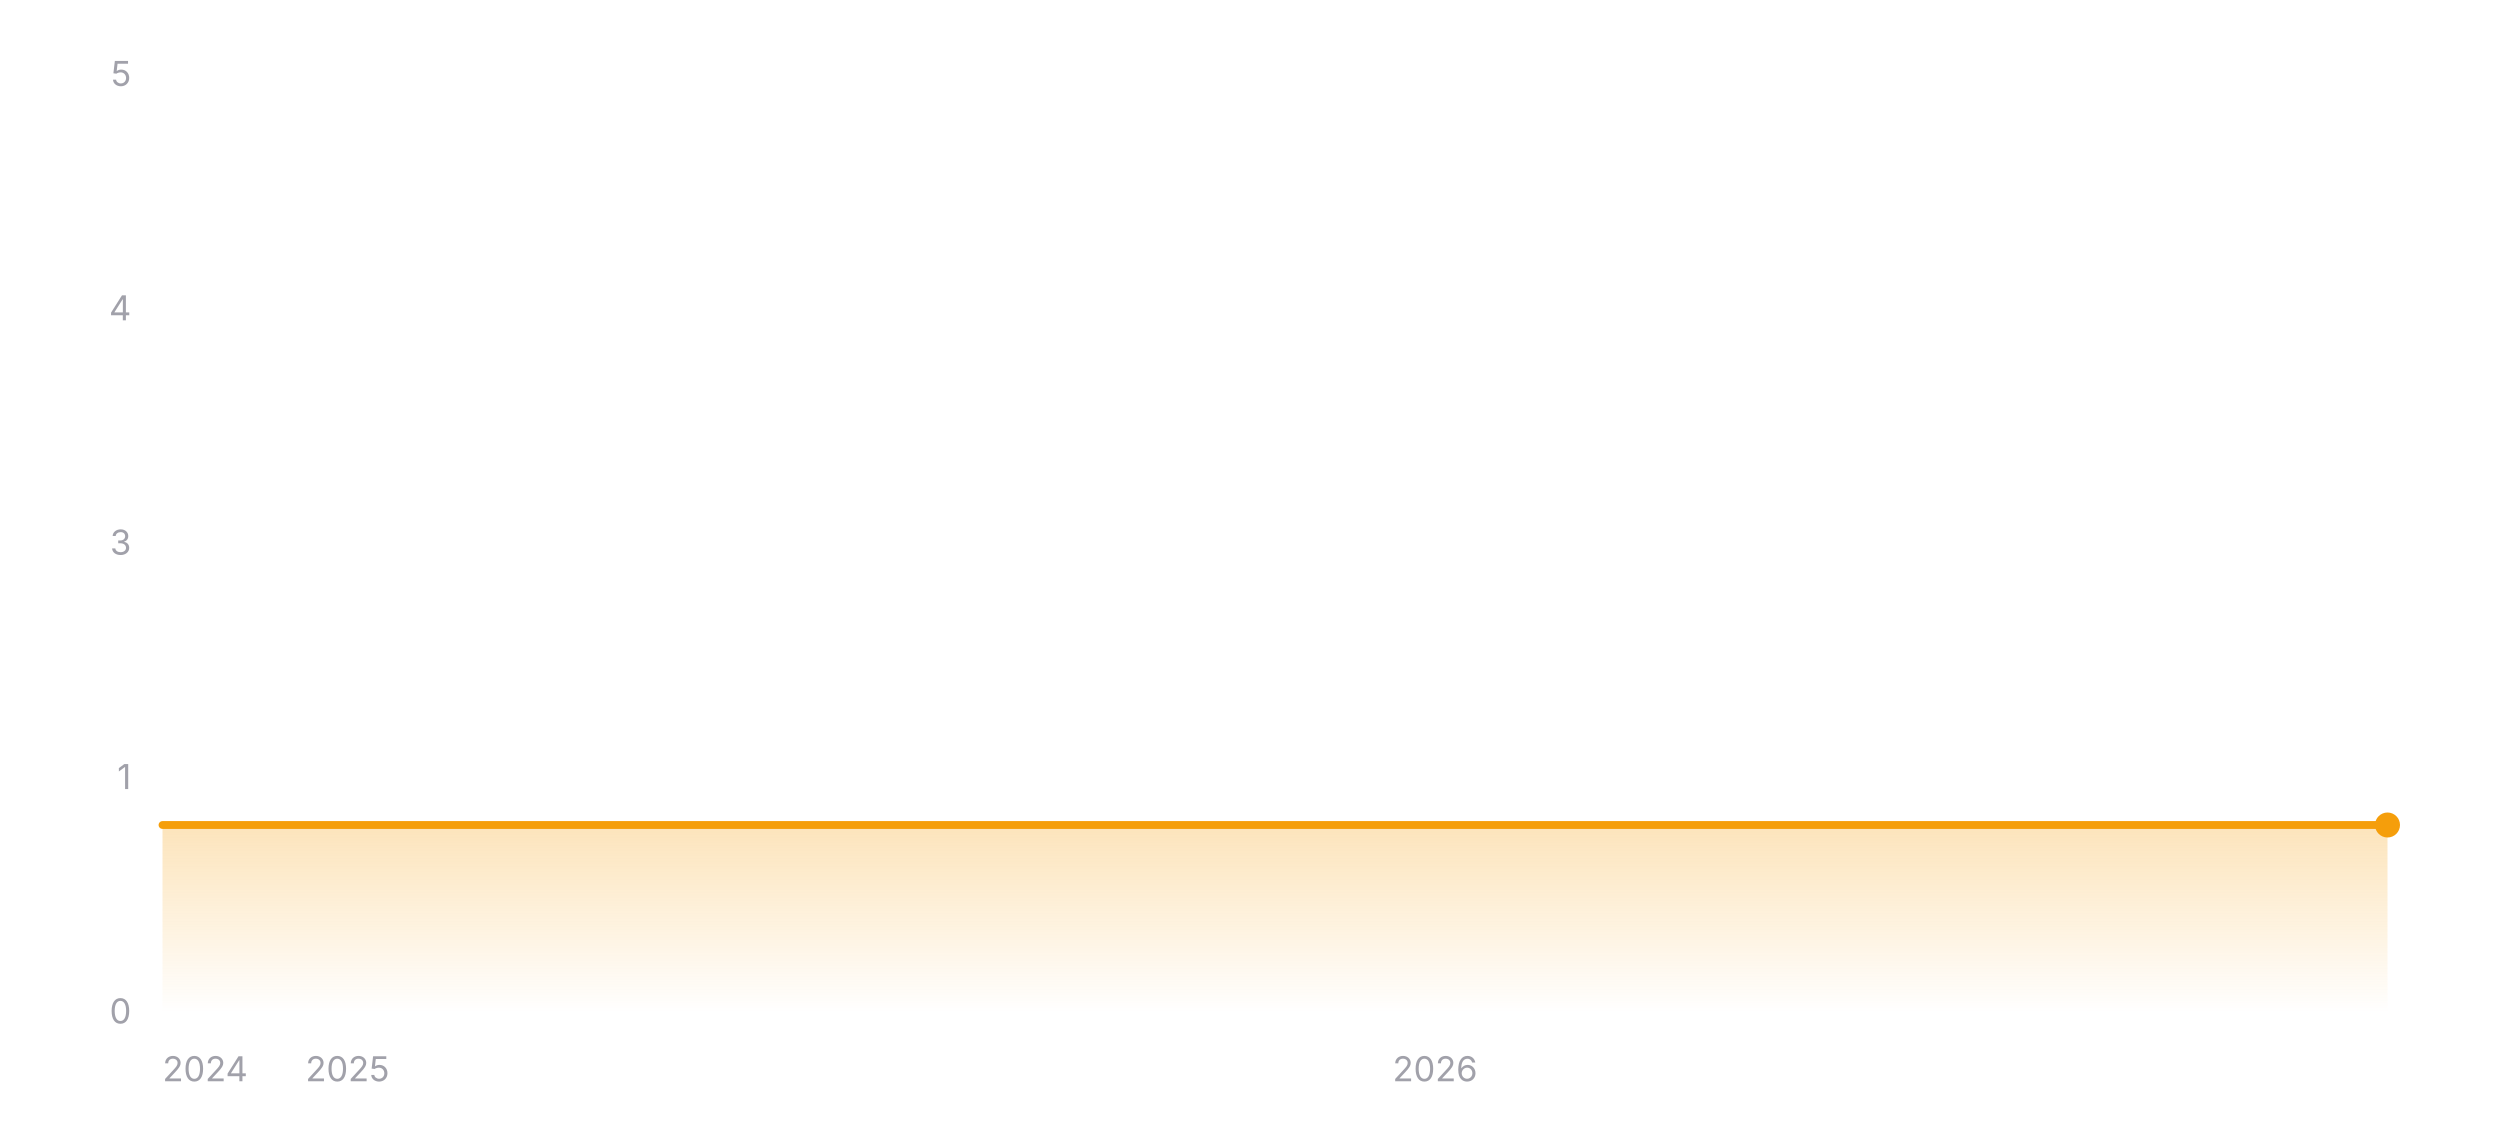
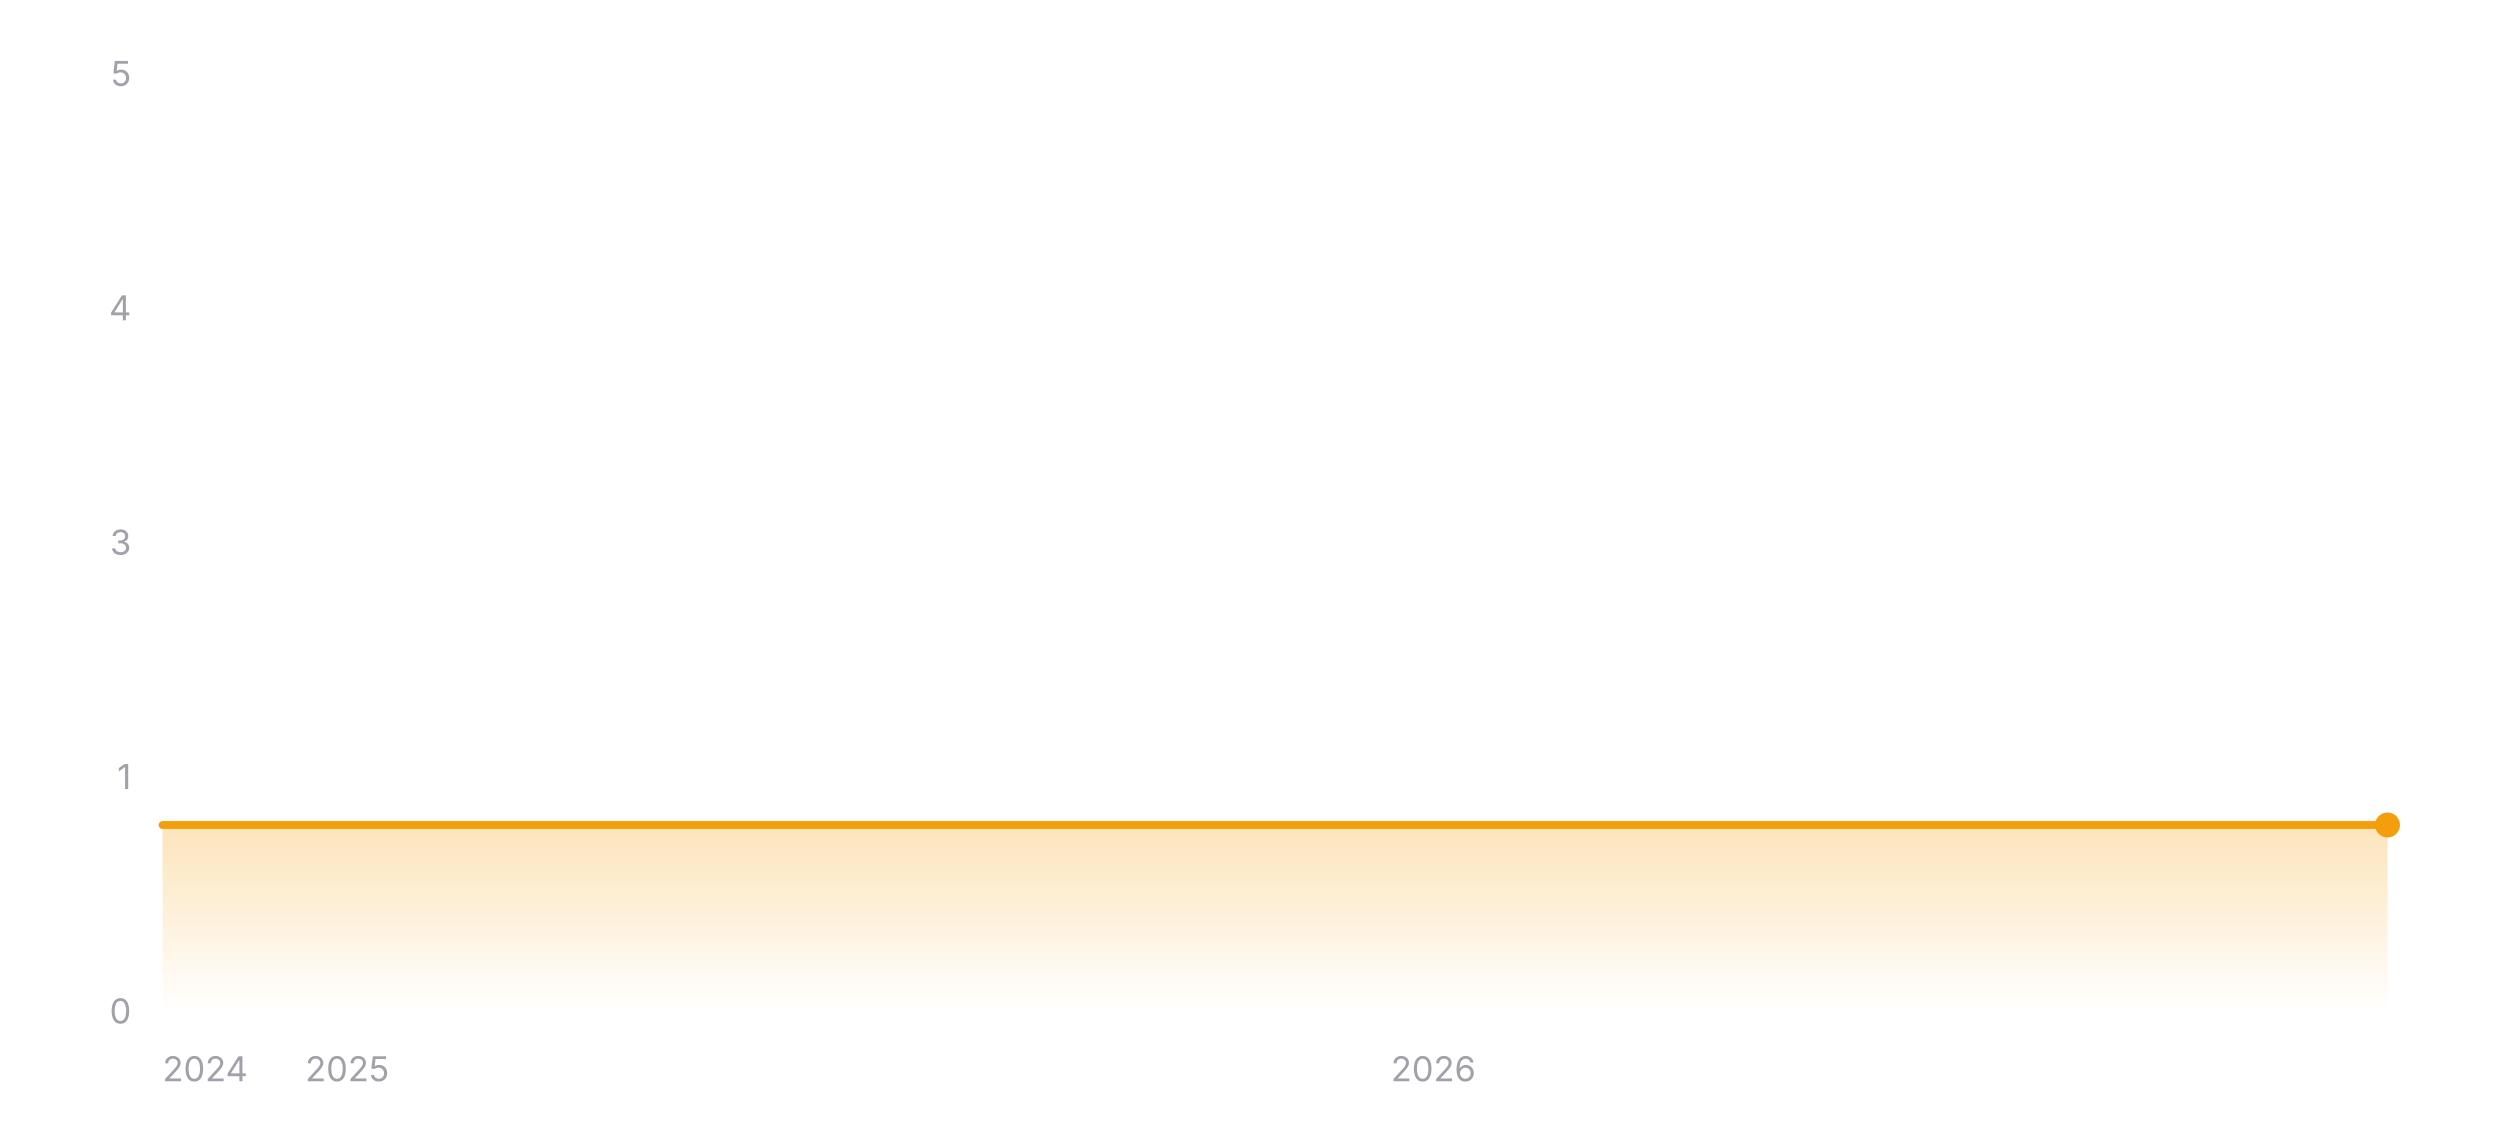
<svg xmlns="http://www.w3.org/2000/svg" width="800" height="360" viewBox="0 0 800 360" role="img" aria-label="Star history of wofy-92/markdown-online-editor">
  <defs>
    <linearGradient id="area-dark" x1="0" y1="0" x2="0" y2="1">
      <stop offset="0%" stop-color="#f59e0b" stop-opacity="0.28" />
      <stop offset="100%" stop-color="#f59e0b" stop-opacity="0" />
    </linearGradient>
  </defs>
  <line x1="52" y1="324" x2="764" y2="324" stroke="rgba(255,255,255,0.12)" stroke-width="1" />
  <text x="42" y="327.5" text-anchor="end" font-size="11" fill="#a1a1aa" font-family="ui-sans-serif, system-ui, -apple-system, BlinkMacSystemFont, 'Segoe UI', sans-serif">0</text>
  <line x1="52" y1="249" x2="764" y2="249" stroke="rgba(255,255,255,0.12)" stroke-width="1" stroke-dasharray="3 3" />
  <text x="42" y="252.5" text-anchor="end" font-size="11" fill="#a1a1aa" font-family="ui-sans-serif, system-ui, -apple-system, BlinkMacSystemFont, 'Segoe UI', sans-serif">1</text>
  <line x1="52" y1="174" x2="764" y2="174" stroke="rgba(255,255,255,0.12)" stroke-width="1" stroke-dasharray="3 3" />
  <text x="42" y="177.5" text-anchor="end" font-size="11" fill="#a1a1aa" font-family="ui-sans-serif, system-ui, -apple-system, BlinkMacSystemFont, 'Segoe UI', sans-serif">3</text>
  <line x1="52" y1="99" x2="764" y2="99" stroke="rgba(255,255,255,0.12)" stroke-width="1" stroke-dasharray="3 3" />
  <text x="42" y="102.5" text-anchor="end" font-size="11" fill="#a1a1aa" font-family="ui-sans-serif, system-ui, -apple-system, BlinkMacSystemFont, 'Segoe UI', sans-serif">4</text>
  <line x1="52" y1="24" x2="764" y2="24" stroke="rgba(255,255,255,0.12)" stroke-width="1" stroke-dasharray="3 3" />
  <text x="42" y="27.5" text-anchor="end" font-size="11" fill="#a1a1aa" font-family="ui-sans-serif, system-ui, -apple-system, BlinkMacSystemFont, 'Segoe UI', sans-serif">5</text>
  <polygon fill="url(#area-dark)" points="52,324 52,264 764,264 764,324" />
  <polyline fill="none" stroke="#f59e0b" stroke-width="2.5" stroke-linecap="round" stroke-linejoin="round" points="52,264 764,264" />
  <circle cx="764" cy="264" r="4" fill="#f59e0b" />
  <text x="52" y="346" text-anchor="start" font-size="11" fill="#a1a1aa" font-family="ui-sans-serif, system-ui, -apple-system, BlinkMacSystemFont, 'Segoe UI', sans-serif">2024</text>
-   <text x="111.19" y="346" text-anchor="middle" font-size="11" fill="#a1a1aa" font-family="ui-sans-serif, system-ui, -apple-system, BlinkMacSystemFont, 'Segoe UI', sans-serif">2025</text>
-   <text x="459.22" y="346" text-anchor="middle" font-size="11" fill="#a1a1aa" font-family="ui-sans-serif, system-ui, -apple-system, BlinkMacSystemFont, 'Segoe UI', sans-serif">2026</text>
+   <text x="111.11" y="346" text-anchor="middle" font-size="11" fill="#a1a1aa" font-family="ui-sans-serif, system-ui, -apple-system, BlinkMacSystemFont, 'Segoe UI', sans-serif">2025</text>
+   <text x="458.67" y="346" text-anchor="middle" font-size="11" fill="#a1a1aa" font-family="ui-sans-serif, system-ui, -apple-system, BlinkMacSystemFont, 'Segoe UI', sans-serif">2026</text>
</svg>
